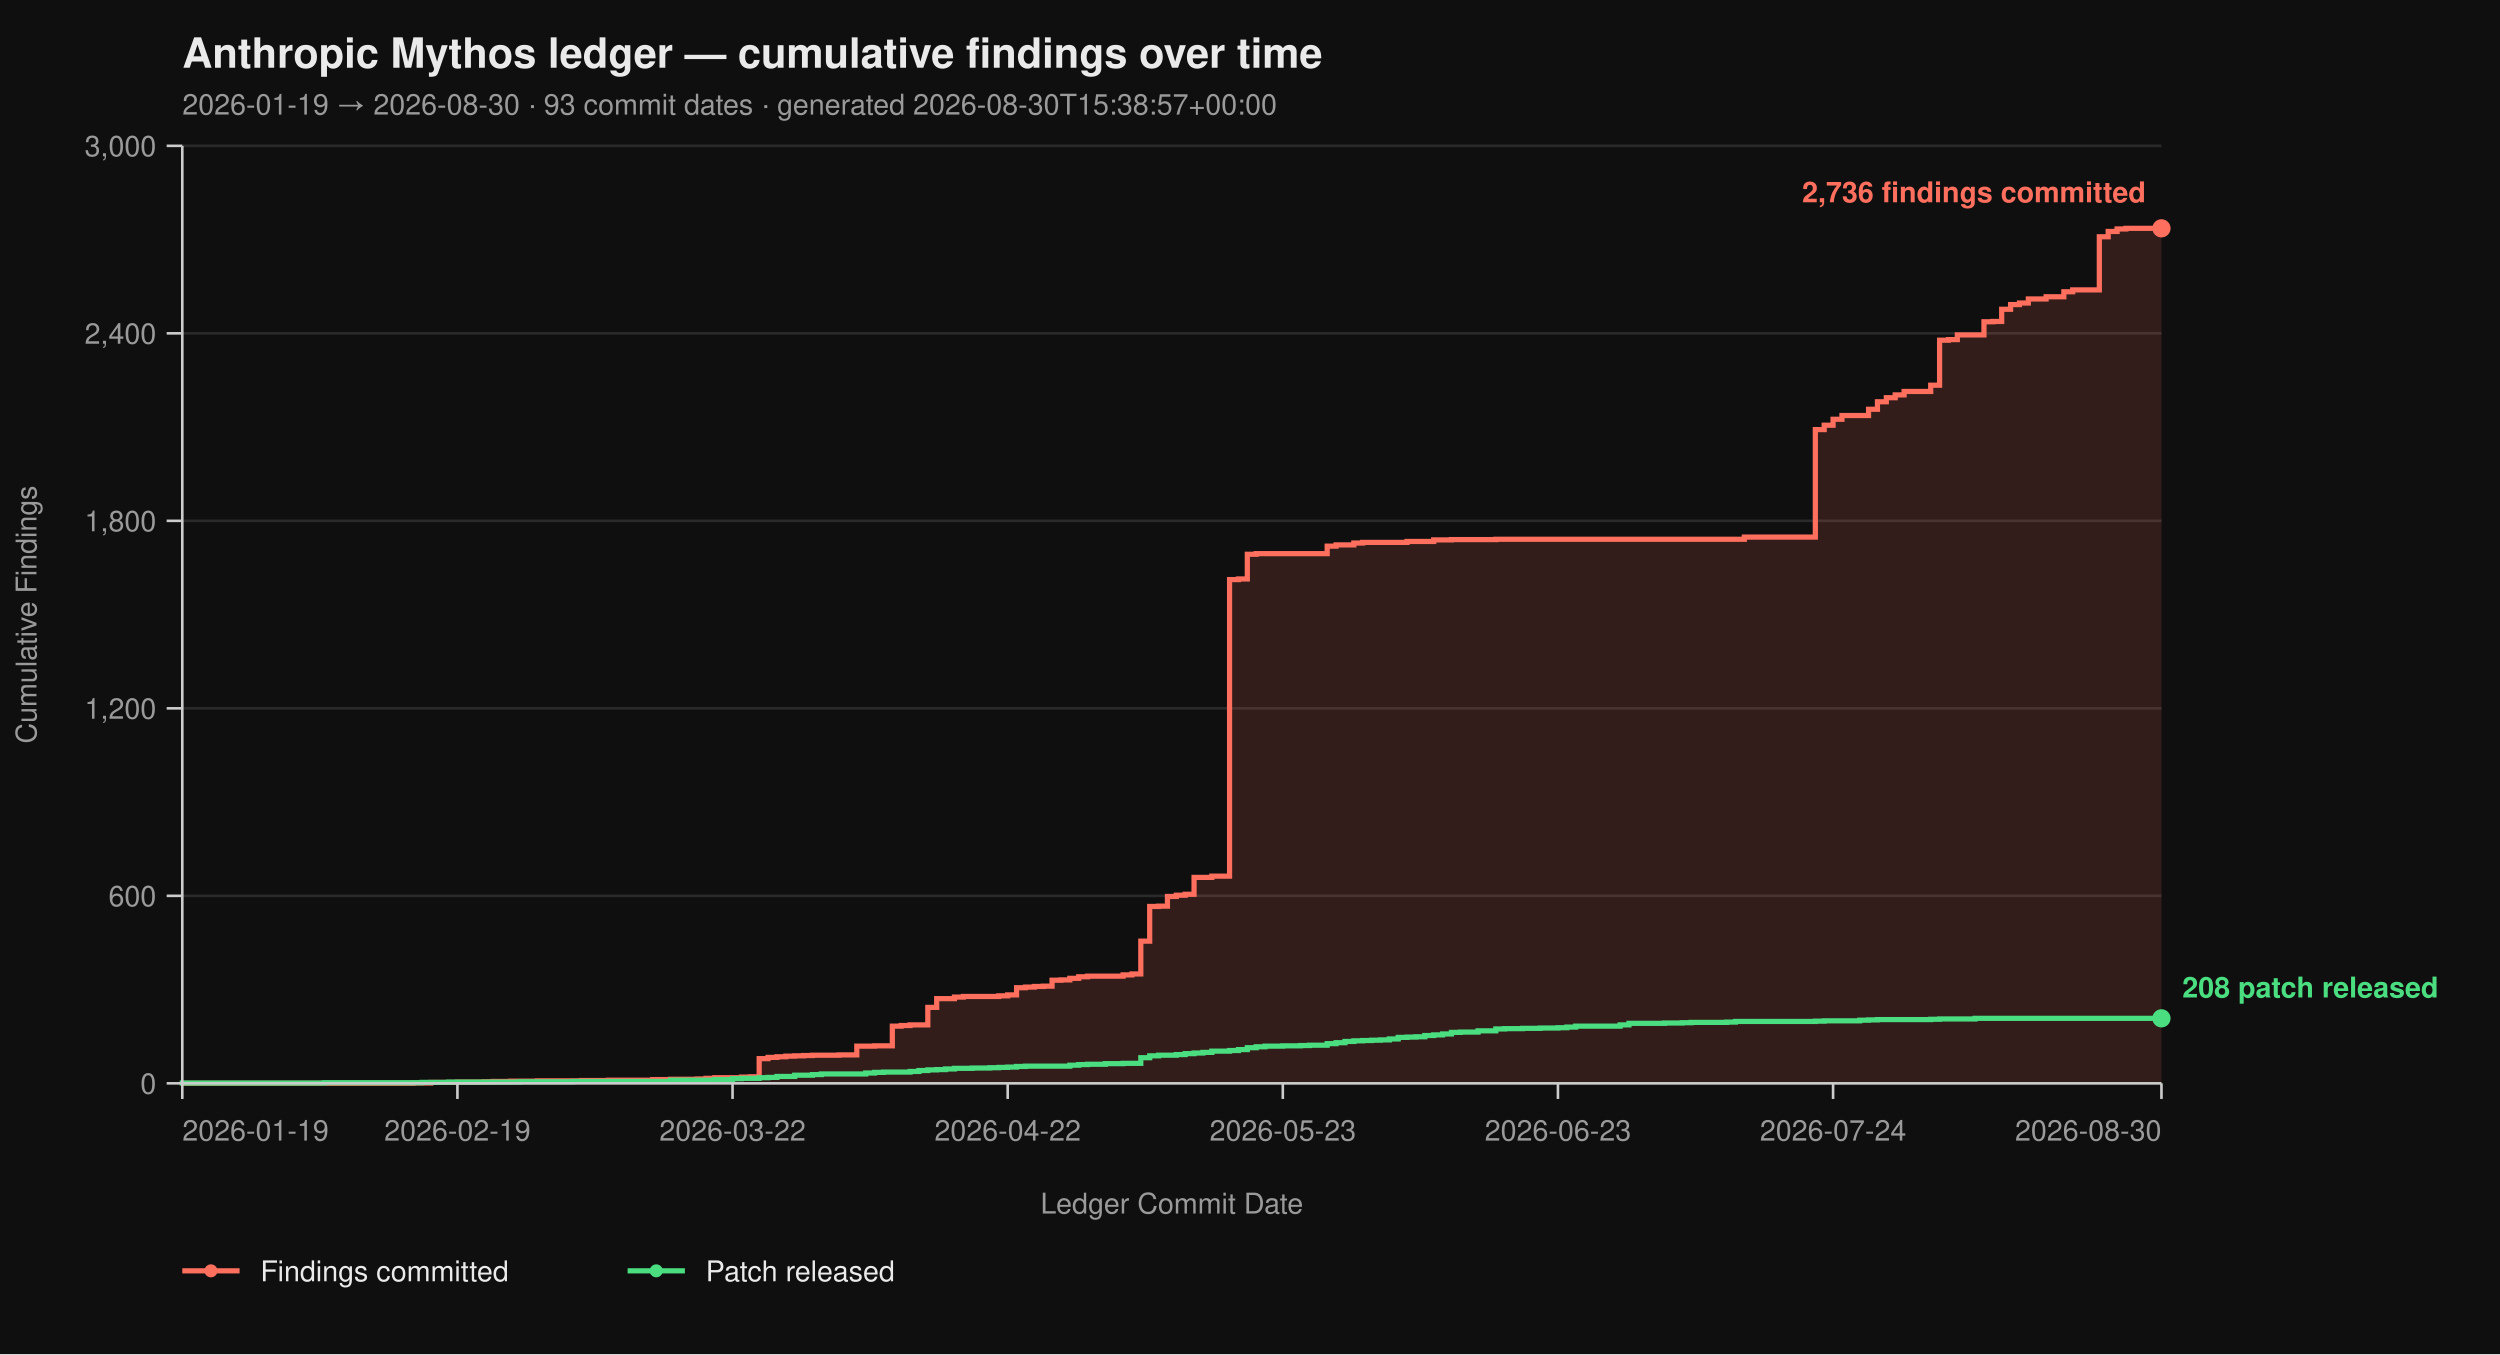
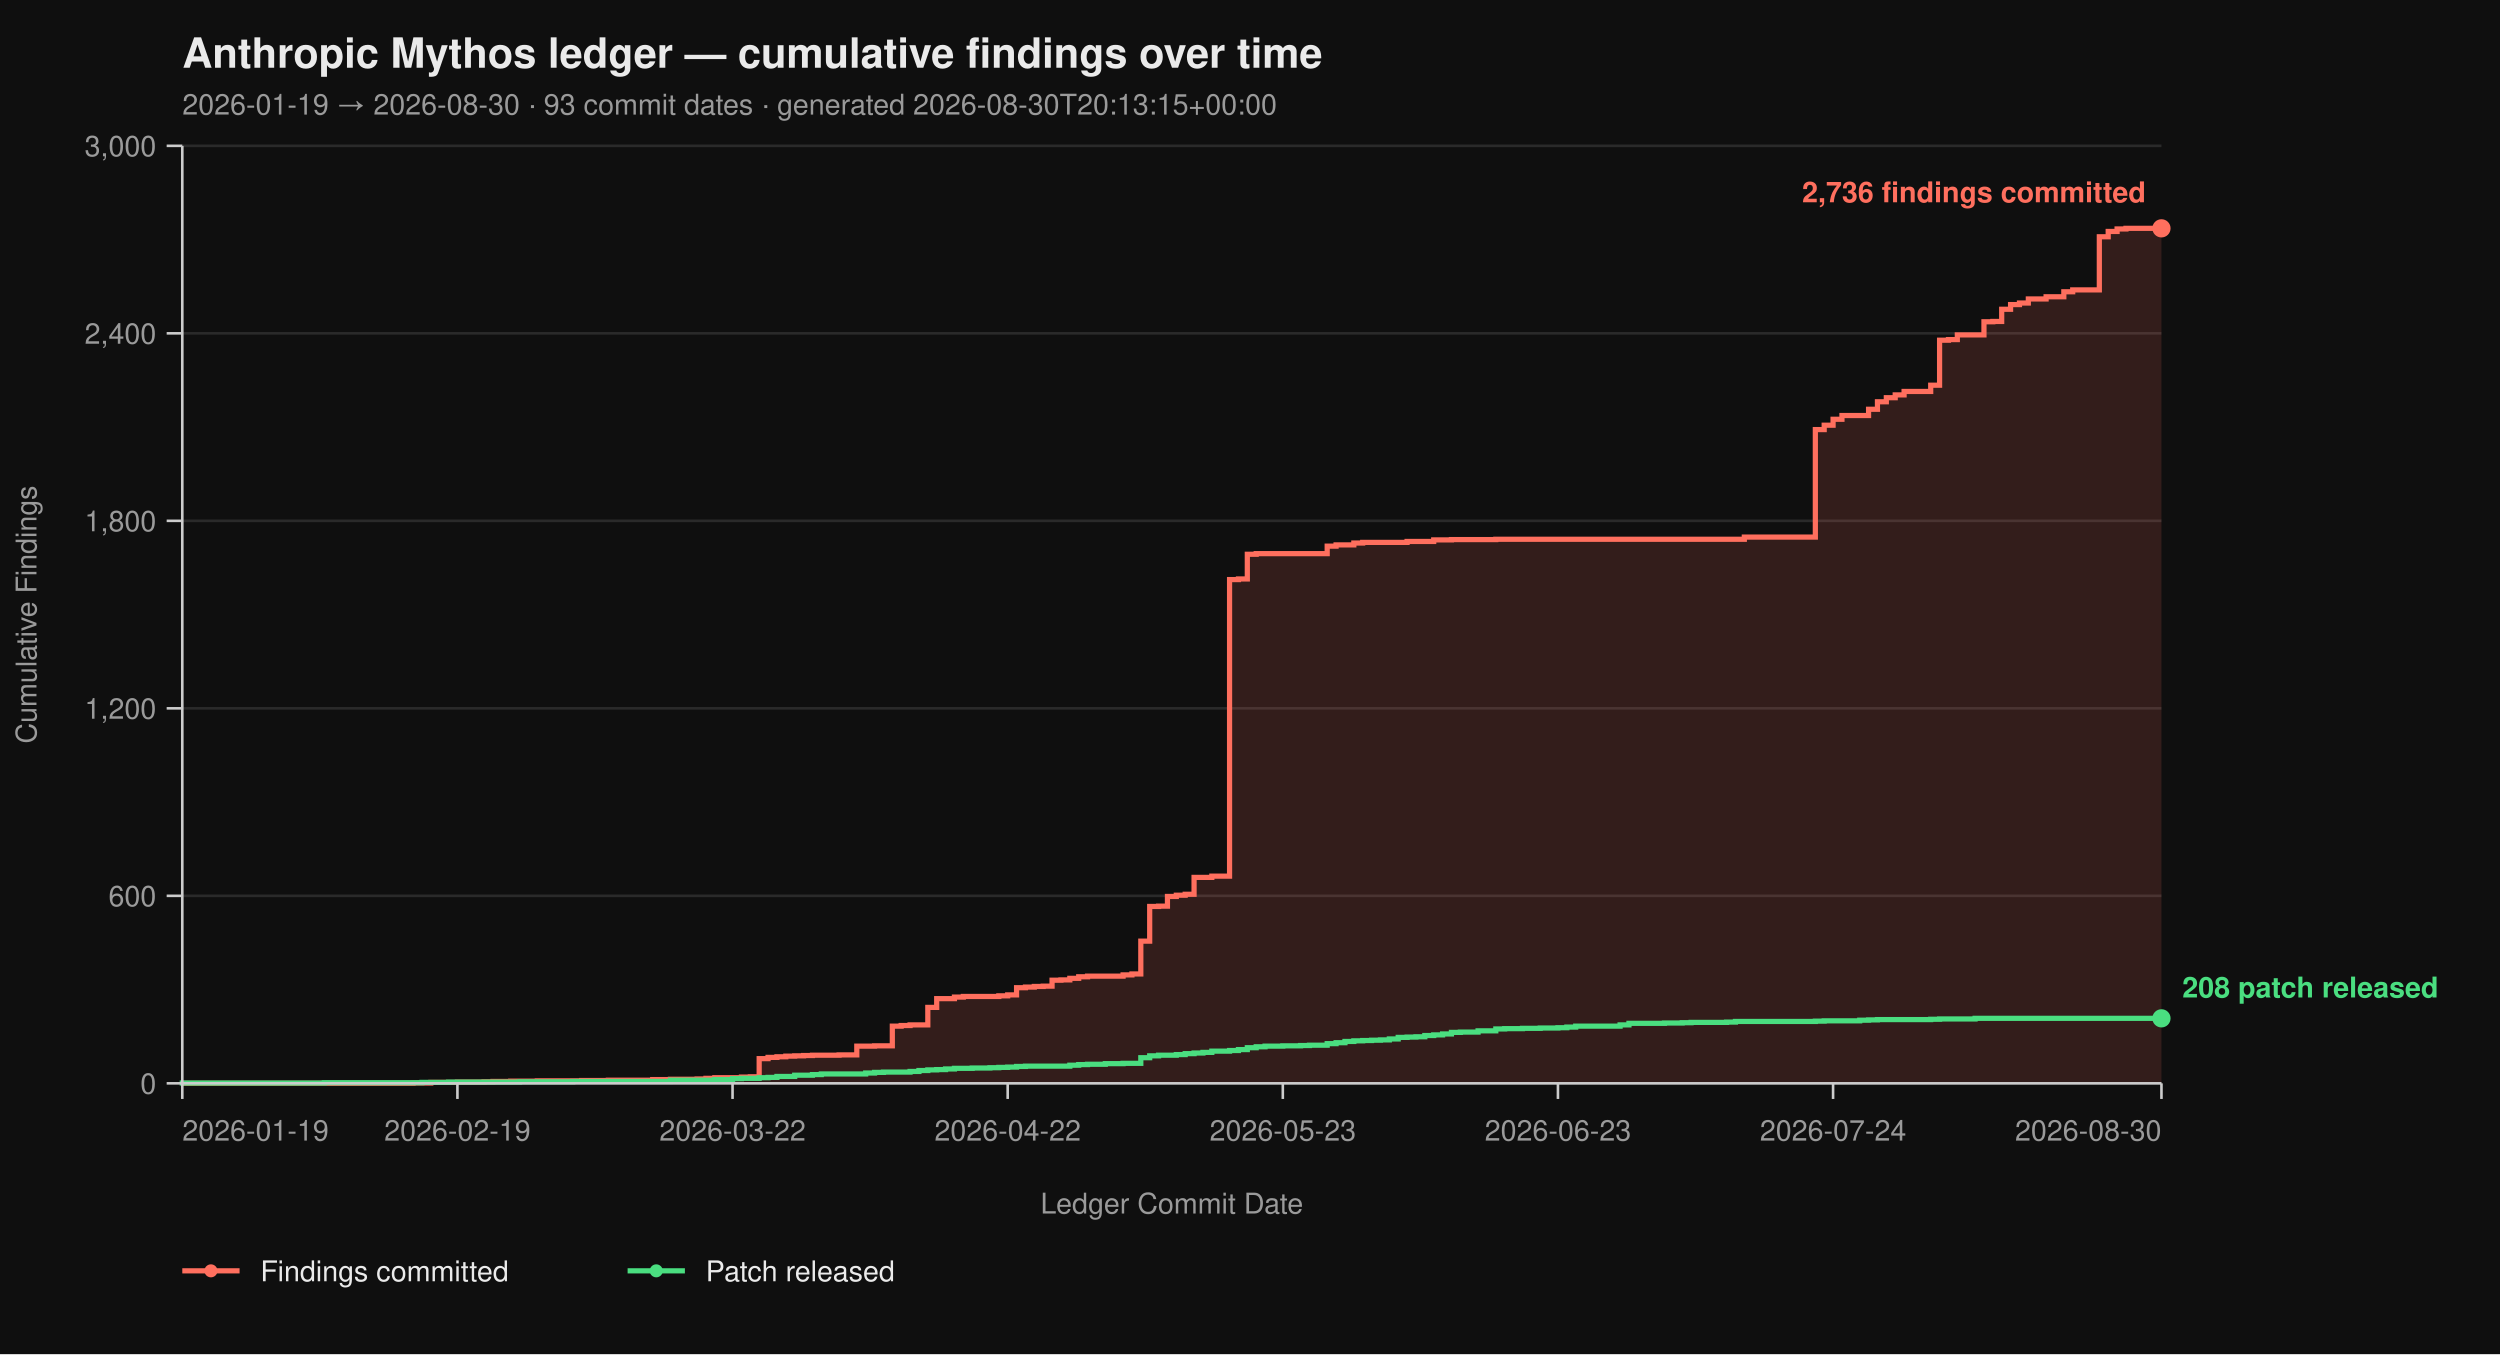
<svg xmlns="http://www.w3.org/2000/svg" viewBox="0 0 960 520" width="960" height="520" font-family="-apple-system, BlinkMacSystemFont, 'Segoe UI', Helvetica, Arial, sans-serif">
  <rect width="100%" height="100%" fill="#0f0f0f" />
  <text x="70" y="26" fill="#eaeaea" font-size="16" font-weight="700">Anthropic Mythos ledger — cumulative findings over time</text>
-   <text x="70" y="44" fill="#9a9a9a" font-size="11">2026-01-19 → 2026-08-30  ·  93 commit dates  ·  generated 2026-08-30T15:38:57+00:00</text>
+   <text x="70" y="44" fill="#9a9a9a" font-size="11">2026-01-19 → 2026-08-30  ·  93 commit dates  ·  generated 2026-08-30T20:13:15+00:00</text>
  <line x1="70" y1="416.00" x2="830" y2="416.00" stroke="#2a2a2a" stroke-width="1" />
  <line x1="70" y1="344.00" x2="830" y2="344.00" stroke="#2a2a2a" stroke-width="1" />
  <line x1="70" y1="272.00" x2="830" y2="272.00" stroke="#2a2a2a" stroke-width="1" />
  <line x1="70" y1="200.00" x2="830" y2="200.00" stroke="#2a2a2a" stroke-width="1" />
  <line x1="70" y1="128.00" x2="830" y2="128.00" stroke="#2a2a2a" stroke-width="1" />
  <line x1="70" y1="56.00" x2="830" y2="56.00" stroke="#2a2a2a" stroke-width="1" />
  <path d="M 70.00 416.00 L 158.61 416.00 L 158.61 415.88 L 165.43 415.88 L 165.43 415.64 L 175.65 415.64 L 175.65 415.52 L 185.87 415.52 L 185.87 415.40 L 189.28 415.40 L 189.28 415.28 L 196.10 415.28 L 196.10 415.16 L 206.32 415.16 L 206.32 415.04 L 223.36 415.04 L 223.36 414.92 L 233.59 414.92 L 233.59 414.80 L 250.63 414.80 L 250.63 414.56 L 257.44 414.56 L 257.44 414.44 L 267.67 414.44 L 267.67 414.32 L 271.08 414.32 L 271.08 414.08 L 274.48 414.08 L 274.48 413.84 L 284.71 413.84 L 284.71 413.60 L 288.12 413.60 L 288.12 413.48 L 291.52 413.48 L 291.52 406.52 L 294.93 406.52 L 294.93 406.04 L 298.34 406.04 L 298.34 405.80 L 301.75 405.80 L 301.75 405.56 L 305.16 405.56 L 305.16 405.44 L 308.57 405.44 L 308.57 405.32 L 311.97 405.32 L 311.97 405.20 L 322.20 405.20 L 322.20 405.08 L 329.01 405.08 L 329.01 401.72 L 335.83 401.72 L 335.83 401.60 L 342.65 401.60 L 342.65 394.04 L 346.05 394.04 L 346.05 393.80 L 349.46 393.80 L 349.46 393.56 L 356.28 393.56 L 356.28 386.84 L 359.69 386.84 L 359.69 383.48 L 366.50 383.48 L 366.50 382.88 L 369.91 382.88 L 369.91 382.64 L 383.54 382.64 L 383.54 382.40 L 386.95 382.40 L 386.95 382.04 L 390.36 382.04 L 390.36 379.28 L 393.77 379.28 L 393.77 379.04 L 397.17 379.04 L 397.17 378.80 L 400.58 378.80 L 400.58 378.68 L 403.99 378.68 L 403.99 376.40 L 407.40 376.40 L 407.40 376.28 L 410.81 376.28 L 410.81 375.68 L 414.22 375.68 L 414.22 375.08 L 417.62 375.08 L 417.62 374.84 L 431.26 374.84 L 431.26 374.36 L 434.66 374.36 L 434.66 374.00 L 438.07 374.00 L 438.07 361.40 L 441.48 361.40 L 441.48 348.08 L 444.89 348.08 L 444.89 347.96 L 448.30 347.96 L 448.30 344.24 L 451.70 344.24 L 451.70 343.76 L 455.11 343.76 L 455.11 343.40 L 458.52 343.40 L 458.52 336.92 L 465.34 336.92 L 465.34 336.44 L 472.15 336.44 L 472.15 222.56 L 475.56 222.56 L 475.56 222.32 L 478.97 222.32 L 478.97 212.84 L 482.38 212.84 L 482.38 212.60 L 509.64 212.60 L 509.64 209.72 L 513.05 209.72 L 513.05 209.24 L 519.87 209.24 L 519.87 208.52 L 523.27 208.52 L 523.27 208.28 L 540.31 208.28 L 540.31 207.92 L 550.54 207.92 L 550.54 207.32 L 557.35 207.32 L 557.35 207.20 L 574.39 207.20 L 574.39 207.08 L 669.82 207.08 L 669.82 206.24 L 697.09 206.24 L 697.09 164.96 L 700.49 164.96 L 700.49 163.28 L 703.90 163.28 L 703.90 161.00 L 707.31 161.00 L 707.31 159.56 L 717.53 159.56 L 717.53 157.16 L 720.94 157.16 L 720.94 154.28 L 724.35 154.28 L 724.35 152.72 L 727.76 152.72 L 727.76 151.64 L 731.17 151.64 L 731.17 150.32 L 741.39 150.32 L 741.39 147.92 L 744.80 147.92 L 744.80 130.64 L 748.21 130.64 L 748.21 130.40 L 751.61 130.40 L 751.61 128.60 L 761.84 128.60 L 761.84 123.56 L 765.25 123.56 L 765.25 123.44 L 768.65 123.44 L 768.65 118.76 L 772.06 118.76 L 772.06 116.96 L 775.47 116.96 L 775.47 116.36 L 778.88 116.36 L 778.88 114.80 L 785.70 114.80 L 785.70 113.96 L 792.51 113.96 L 792.51 112.04 L 795.92 112.04 L 795.92 111.32 L 806.14 111.32 L 806.14 90.92 L 809.55 90.92 L 809.55 88.88 L 812.96 88.88 L 812.96 87.92 L 816.37 87.92 L 816.37 87.68 L 830.00 87.68 L 830.00 416.00 Z" fill="#ff6f5e26" stroke="none" />
  <path d="M 70.00 416.00 L 158.61 416.00 L 158.61 415.88 L 165.43 415.88 L 165.43 415.64 L 175.65 415.64 L 175.65 415.52 L 185.87 415.52 L 185.87 415.40 L 189.28 415.40 L 189.28 415.28 L 196.10 415.28 L 196.10 415.16 L 206.32 415.16 L 206.32 415.04 L 223.36 415.04 L 223.36 414.92 L 233.59 414.92 L 233.59 414.80 L 250.63 414.80 L 250.63 414.56 L 257.44 414.56 L 257.44 414.44 L 267.67 414.44 L 267.67 414.32 L 271.08 414.32 L 271.08 414.08 L 274.48 414.08 L 274.48 413.84 L 284.71 413.84 L 284.71 413.60 L 288.12 413.60 L 288.12 413.48 L 291.52 413.48 L 291.52 406.52 L 294.93 406.52 L 294.93 406.04 L 298.34 406.04 L 298.34 405.80 L 301.75 405.80 L 301.75 405.56 L 305.16 405.56 L 305.16 405.44 L 308.57 405.44 L 308.57 405.32 L 311.97 405.32 L 311.97 405.20 L 322.20 405.20 L 322.20 405.08 L 329.01 405.08 L 329.01 401.72 L 335.83 401.72 L 335.83 401.60 L 342.65 401.60 L 342.65 394.04 L 346.05 394.04 L 346.05 393.80 L 349.46 393.80 L 349.46 393.56 L 356.28 393.56 L 356.28 386.84 L 359.69 386.84 L 359.69 383.48 L 366.50 383.48 L 366.50 382.88 L 369.91 382.88 L 369.91 382.64 L 383.54 382.64 L 383.54 382.40 L 386.95 382.40 L 386.95 382.04 L 390.36 382.04 L 390.36 379.28 L 393.77 379.28 L 393.77 379.04 L 397.17 379.04 L 397.17 378.80 L 400.58 378.80 L 400.58 378.68 L 403.99 378.68 L 403.99 376.40 L 407.40 376.40 L 407.40 376.28 L 410.81 376.28 L 410.81 375.68 L 414.22 375.68 L 414.22 375.08 L 417.62 375.08 L 417.62 374.84 L 431.26 374.84 L 431.26 374.36 L 434.66 374.36 L 434.66 374.00 L 438.07 374.00 L 438.07 361.40 L 441.48 361.40 L 441.48 348.08 L 444.89 348.08 L 444.89 347.96 L 448.30 347.96 L 448.30 344.24 L 451.70 344.24 L 451.70 343.76 L 455.11 343.76 L 455.11 343.40 L 458.52 343.40 L 458.52 336.92 L 465.34 336.92 L 465.34 336.44 L 472.15 336.44 L 472.15 222.56 L 475.56 222.56 L 475.56 222.32 L 478.97 222.32 L 478.97 212.84 L 482.38 212.84 L 482.38 212.60 L 509.64 212.60 L 509.64 209.72 L 513.05 209.72 L 513.05 209.24 L 519.87 209.24 L 519.87 208.52 L 523.27 208.52 L 523.27 208.28 L 540.31 208.28 L 540.31 207.92 L 550.54 207.92 L 550.54 207.32 L 557.35 207.32 L 557.35 207.20 L 574.39 207.20 L 574.39 207.08 L 669.82 207.08 L 669.82 206.24 L 697.09 206.24 L 697.09 164.96 L 700.49 164.96 L 700.49 163.28 L 703.90 163.28 L 703.90 161.00 L 707.31 161.00 L 707.31 159.56 L 717.53 159.56 L 717.53 157.16 L 720.94 157.16 L 720.94 154.28 L 724.35 154.28 L 724.35 152.72 L 727.76 152.72 L 727.76 151.64 L 731.17 151.64 L 731.17 150.32 L 741.39 150.32 L 741.39 147.92 L 744.80 147.92 L 744.80 130.64 L 748.21 130.64 L 748.21 130.40 L 751.61 130.40 L 751.61 128.60 L 761.84 128.60 L 761.84 123.56 L 765.25 123.56 L 765.25 123.44 L 768.65 123.44 L 768.65 118.76 L 772.06 118.76 L 772.06 116.96 L 775.47 116.96 L 775.47 116.36 L 778.88 116.36 L 778.88 114.80 L 785.70 114.80 L 785.70 113.96 L 792.51 113.96 L 792.51 112.04 L 795.92 112.04 L 795.92 111.32 L 806.14 111.32 L 806.14 90.92 L 809.55 90.92 L 809.55 88.88 L 812.96 88.88 L 812.96 87.92 L 816.37 87.92 L 816.37 87.68 L 830.00 87.68" fill="none" stroke="#ff6f5e" stroke-width="2" stroke-linejoin="miter" stroke-linecap="butt" />
  <path d="M 70.00 416.00 L 70.00 416.00 L 70.00 415.88 L 124.53 415.88 L 124.53 415.76 L 162.02 415.76 L 162.02 415.64 L 172.24 415.64 L 172.24 415.52 L 199.51 415.52 L 199.51 415.40 L 219.96 415.40 L 219.96 415.28 L 257.44 415.28 L 257.44 414.80 L 274.48 414.80 L 274.48 414.56 L 281.30 414.56 L 281.30 414.20 L 284.71 414.20 L 284.71 414.08 L 291.52 414.08 L 291.52 413.84 L 294.93 413.84 L 294.93 413.72 L 298.34 413.72 L 298.34 413.36 L 305.16 413.36 L 305.16 412.88 L 311.97 412.88 L 311.97 412.64 L 315.38 412.64 L 315.38 412.40 L 332.42 412.40 L 332.42 412.04 L 335.83 412.04 L 335.83 411.80 L 339.24 411.80 L 339.24 411.68 L 349.46 411.68 L 349.46 411.44 L 352.87 411.44 L 352.87 411.08 L 356.28 411.08 L 356.28 410.84 L 359.69 410.84 L 359.69 410.72 L 363.09 410.72 L 363.09 410.48 L 366.50 410.48 L 366.50 410.24 L 373.32 410.24 L 373.32 410.12 L 380.13 410.12 L 380.13 410.00 L 383.54 410.00 L 383.54 409.88 L 386.95 409.88 L 386.95 409.76 L 390.36 409.76 L 390.36 409.52 L 393.77 409.52 L 393.77 409.40 L 410.81 409.40 L 410.81 409.04 L 414.22 409.04 L 414.22 408.80 L 417.62 408.80 L 417.62 408.68 L 424.44 408.68 L 424.44 408.44 L 431.26 408.44 L 431.26 408.32 L 438.07 408.32 L 438.07 406.16 L 441.48 406.16 L 441.48 405.44 L 444.89 405.44 L 444.89 405.20 L 451.70 405.20 L 451.70 404.96 L 455.11 404.96 L 455.11 404.60 L 458.52 404.60 L 458.52 404.36 L 461.93 404.36 L 461.93 404.12 L 465.34 404.12 L 465.34 403.64 L 472.15 403.64 L 472.15 403.40 L 475.56 403.40 L 475.56 403.04 L 478.97 403.04 L 478.97 402.32 L 482.38 402.32 L 482.38 401.96 L 485.78 401.96 L 485.78 401.72 L 492.60 401.72 L 492.60 401.60 L 499.42 401.60 L 499.42 401.48 L 502.83 401.48 L 502.83 401.36 L 509.64 401.36 L 509.64 400.76 L 513.05 400.76 L 513.05 400.40 L 516.46 400.40 L 516.46 399.92 L 519.87 399.92 L 519.87 399.68 L 523.27 399.68 L 523.27 399.56 L 526.68 399.56 L 526.68 399.44 L 530.09 399.44 L 530.09 399.32 L 533.50 399.32 L 533.50 398.96 L 536.91 398.96 L 536.91 398.36 L 540.31 398.36 L 540.31 398.24 L 543.72 398.24 L 543.72 398.12 L 547.13 398.12 L 547.13 397.64 L 550.54 397.64 L 550.54 397.40 L 553.95 397.40 L 553.95 397.04 L 557.35 397.04 L 557.35 396.44 L 560.76 396.44 L 560.76 396.32 L 567.58 396.32 L 567.58 395.84 L 574.39 395.84 L 574.39 395.12 L 577.80 395.12 L 577.80 395.00 L 584.62 395.00 L 584.62 394.88 L 591.43 394.88 L 591.43 394.76 L 598.25 394.76 L 598.25 394.64 L 601.66 394.64 L 601.66 394.40 L 605.07 394.40 L 605.07 394.04 L 622.11 394.04 L 622.11 393.56 L 625.52 393.56 L 625.52 392.96 L 639.15 392.96 L 639.15 392.84 L 645.96 392.84 L 645.96 392.72 L 649.37 392.72 L 649.37 392.60 L 663.00 392.60 L 663.00 392.48 L 666.41 392.48 L 666.41 392.24 L 697.09 392.24 L 697.09 392.12 L 700.49 392.12 L 700.49 392.00 L 714.13 392.00 L 714.13 391.76 L 717.53 391.76 L 717.53 391.64 L 720.94 391.64 L 720.94 391.52 L 741.39 391.52 L 741.39 391.40 L 744.80 391.40 L 744.80 391.28 L 758.43 391.28 L 758.43 391.04 L 830.00 391.04" fill="none" stroke="#4ade80" stroke-width="2" stroke-linejoin="miter" stroke-linecap="butt" />
  <line x1="70" y1="56" x2="70" y2="416" stroke="#cccccc" stroke-width="1" />
  <line x1="70" y1="416" x2="830" y2="416" stroke="#cccccc" stroke-width="1" />
  <line x1="64" y1="416.00" x2="70" y2="416.00" stroke="#cccccc" stroke-width="1" />
  <line x1="64" y1="344.00" x2="70" y2="344.00" stroke="#cccccc" stroke-width="1" />
  <line x1="64" y1="272.00" x2="70" y2="272.00" stroke="#cccccc" stroke-width="1" />
  <line x1="64" y1="200.00" x2="70" y2="200.00" stroke="#cccccc" stroke-width="1" />
  <line x1="64" y1="128.00" x2="70" y2="128.00" stroke="#cccccc" stroke-width="1" />
  <line x1="64" y1="56.00" x2="70" y2="56.00" stroke="#cccccc" stroke-width="1" />
  <text x="60" y="420.00" text-anchor="end" fill="#9a9a9a" font-size="11">0</text>
  <text x="60" y="348.00" text-anchor="end" fill="#9a9a9a" font-size="11">600</text>
  <text x="60" y="276.00" text-anchor="end" fill="#9a9a9a" font-size="11">1,200</text>
  <text x="60" y="204.00" text-anchor="end" fill="#9a9a9a" font-size="11">1,800</text>
  <text x="60" y="132.00" text-anchor="end" fill="#9a9a9a" font-size="11">2,400</text>
  <text x="60" y="60.00" text-anchor="end" fill="#9a9a9a" font-size="11">3,000</text>
  <text x="14" y="236.00" fill="#9a9a9a" font-size="11" transform="rotate(-90 14 236.00)" text-anchor="middle">Cumulative Findings</text>
  <line x1="70.00" y1="416" x2="70.00" y2="422" stroke="#cccccc" stroke-width="1" />
  <line x1="175.65" y1="416" x2="175.65" y2="422" stroke="#cccccc" stroke-width="1" />
  <line x1="281.30" y1="416" x2="281.30" y2="422" stroke="#cccccc" stroke-width="1" />
  <line x1="386.95" y1="416" x2="386.95" y2="422" stroke="#cccccc" stroke-width="1" />
  <line x1="492.60" y1="416" x2="492.60" y2="422" stroke="#cccccc" stroke-width="1" />
  <line x1="598.25" y1="416" x2="598.25" y2="422" stroke="#cccccc" stroke-width="1" />
  <line x1="703.90" y1="416" x2="703.90" y2="422" stroke="#cccccc" stroke-width="1" />
  <line x1="830.00" y1="416" x2="830.00" y2="422" stroke="#cccccc" stroke-width="1" />
  <text x="70.00" y="438" text-anchor="start" fill="#9a9a9a" font-size="11">2026-01-19</text>
  <text x="175.65" y="438" text-anchor="middle" fill="#9a9a9a" font-size="11">2026-02-19</text>
  <text x="281.30" y="438" text-anchor="middle" fill="#9a9a9a" font-size="11">2026-03-22</text>
  <text x="386.95" y="438" text-anchor="middle" fill="#9a9a9a" font-size="11">2026-04-22</text>
  <text x="492.60" y="438" text-anchor="middle" fill="#9a9a9a" font-size="11">2026-05-23</text>
  <text x="598.25" y="438" text-anchor="middle" fill="#9a9a9a" font-size="11">2026-06-23</text>
  <text x="703.90" y="438" text-anchor="middle" fill="#9a9a9a" font-size="11">2026-07-24</text>
  <text x="830.00" y="438" text-anchor="end" fill="#9a9a9a" font-size="11">2026-08-30</text>
  <text x="450.00" y="466" fill="#9a9a9a" font-size="11" text-anchor="middle">Ledger Commit Date</text>
  <circle cx="830.00" cy="87.68" r="3.5" fill="#ff6f5e" />
  <text x="824.00" y="77.68" text-anchor="end" fill="#ff6f5e" font-size="11" font-weight="600">2,736 findings committed</text>
  <circle cx="830.00" cy="391.04" r="3.5" fill="#4ade80" />
  <text x="838.00" y="383.04" text-anchor="start" fill="#4ade80" font-size="11" font-weight="600">208 patch released</text>
  <line x1="70" y1="488" x2="92" y2="488" stroke="#ff6f5e" stroke-width="2" />
  <circle cx="81" cy="488" r="2.5" fill="#ff6f5e" />
  <text x="100" y="492" fill="#eaeaea" font-size="11">Findings committed</text>
  <line x1="241.0" y1="488" x2="263.0" y2="488" stroke="#4ade80" stroke-width="2" />
  <circle cx="252.0" cy="488" r="2.5" fill="#4ade80" />
  <text x="271.0" y="492" fill="#eaeaea" font-size="11">Patch released</text>
</svg>
